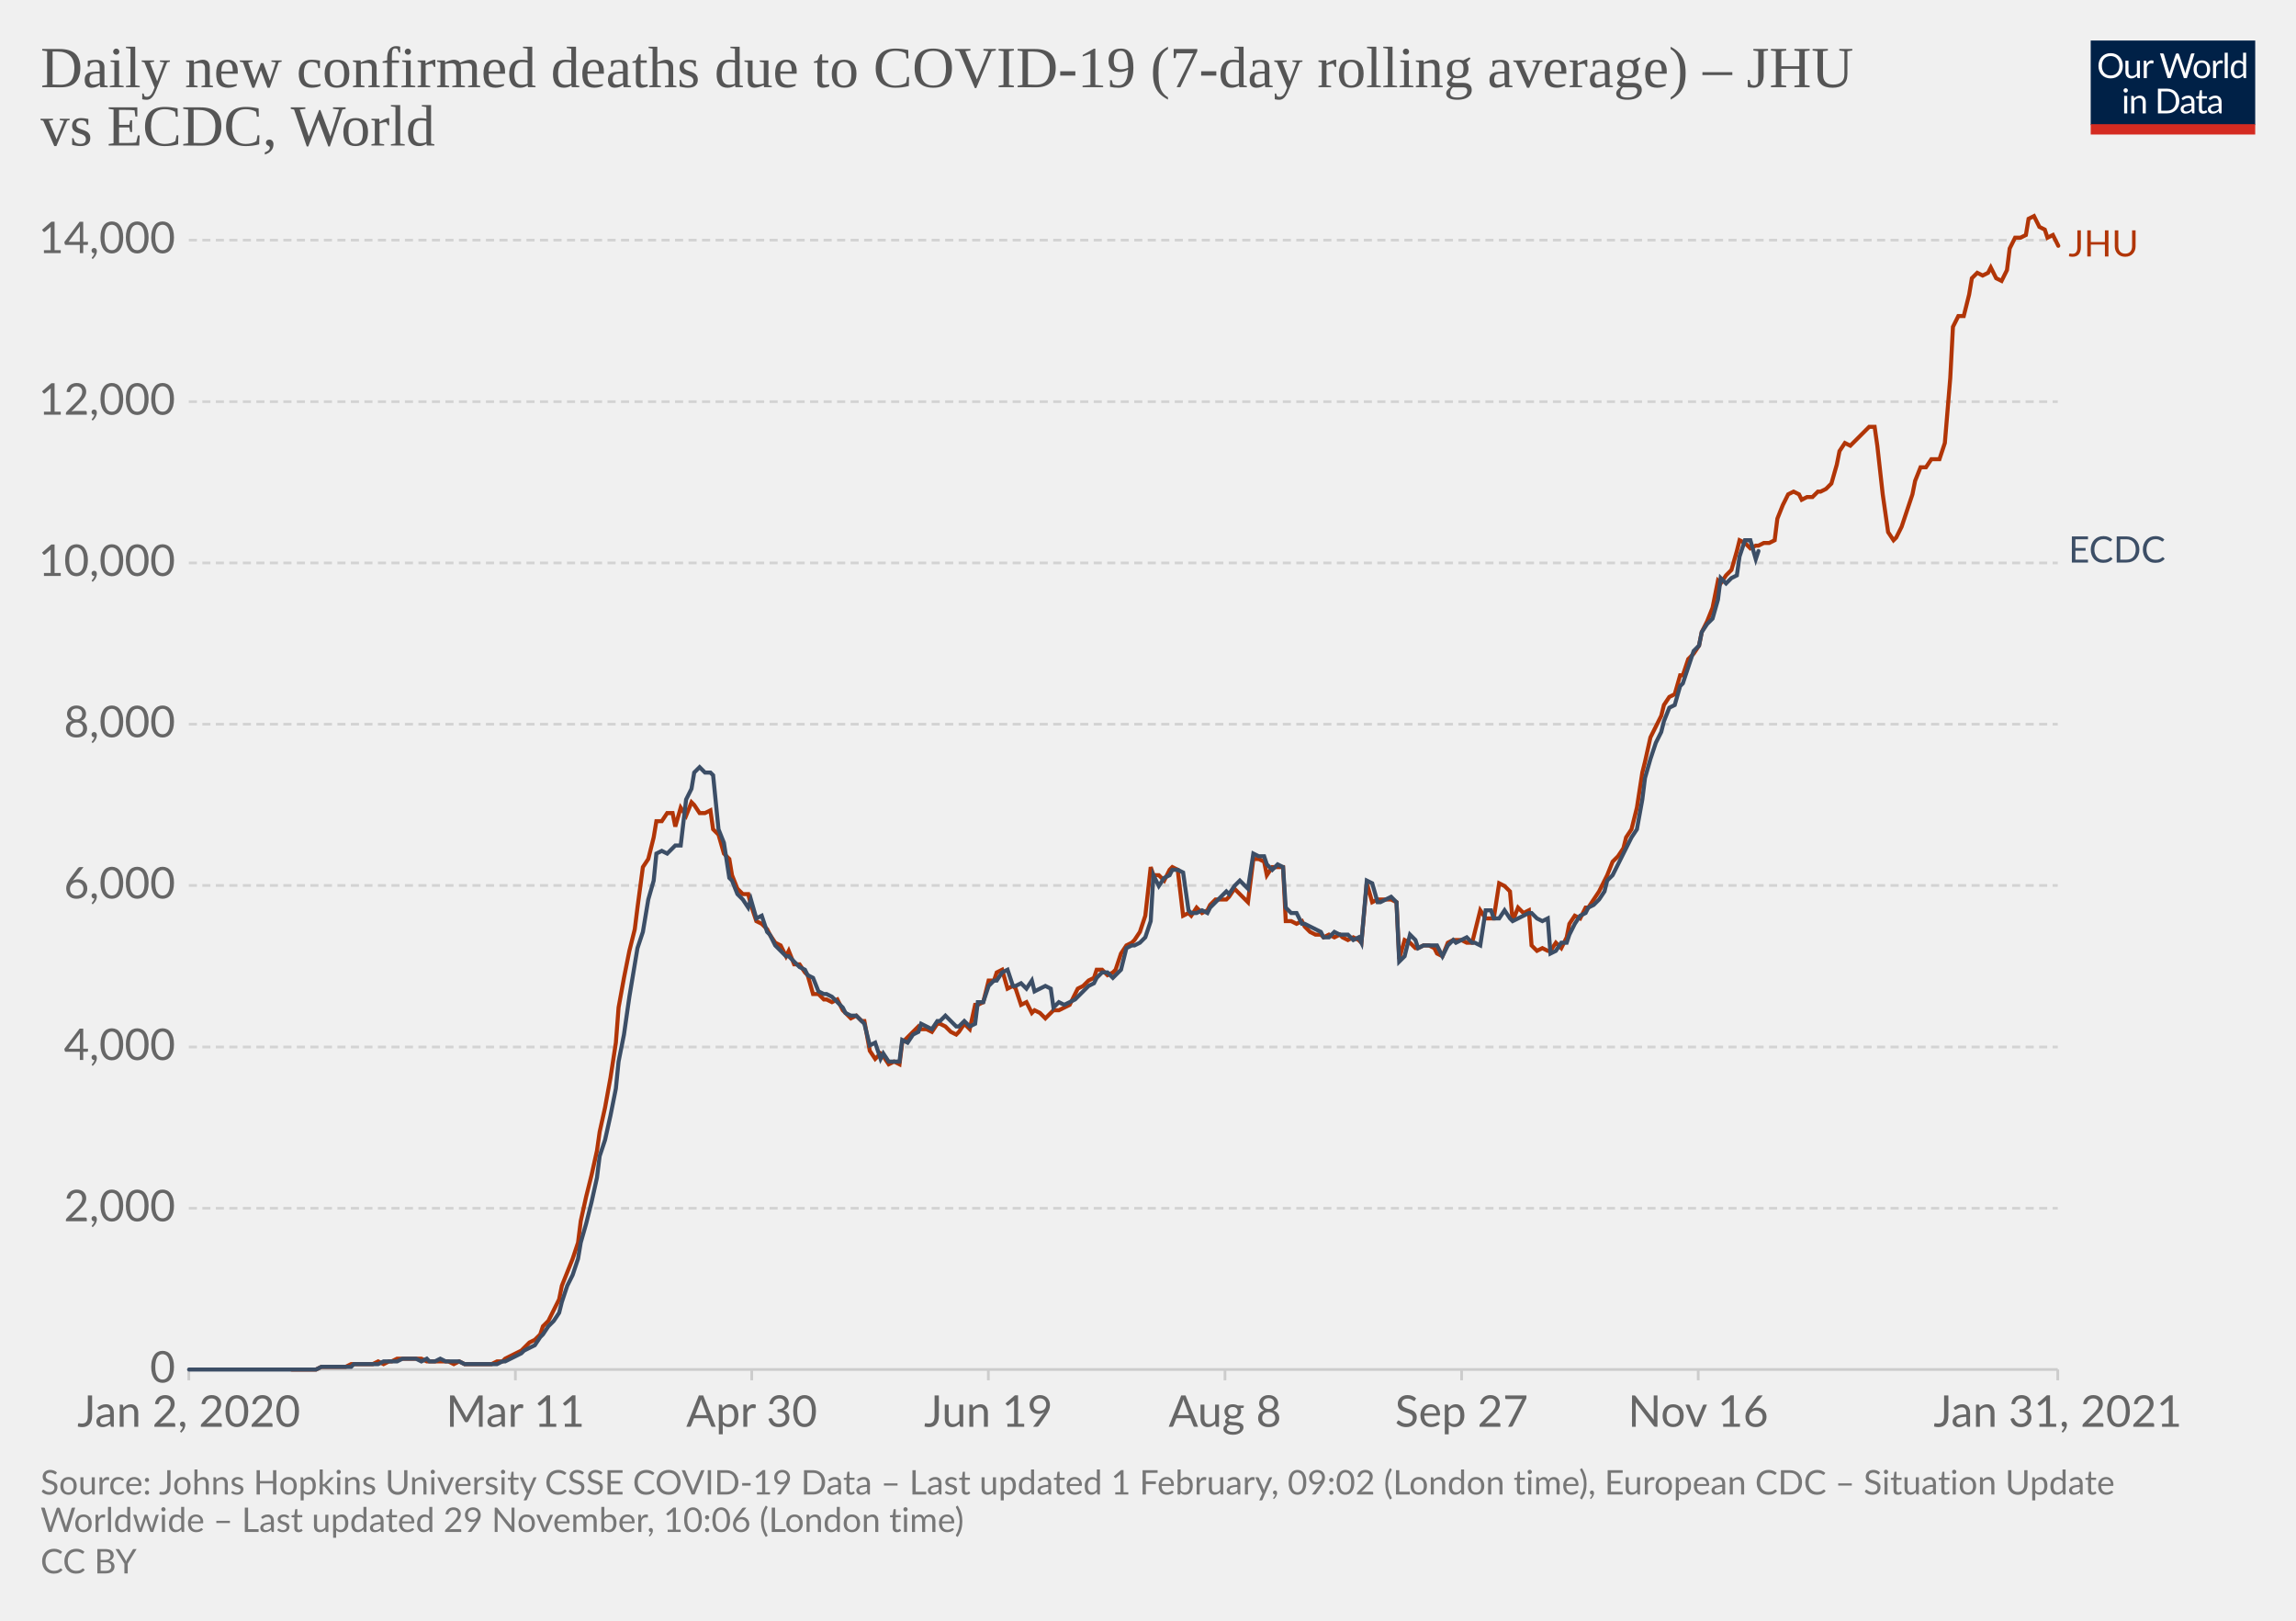
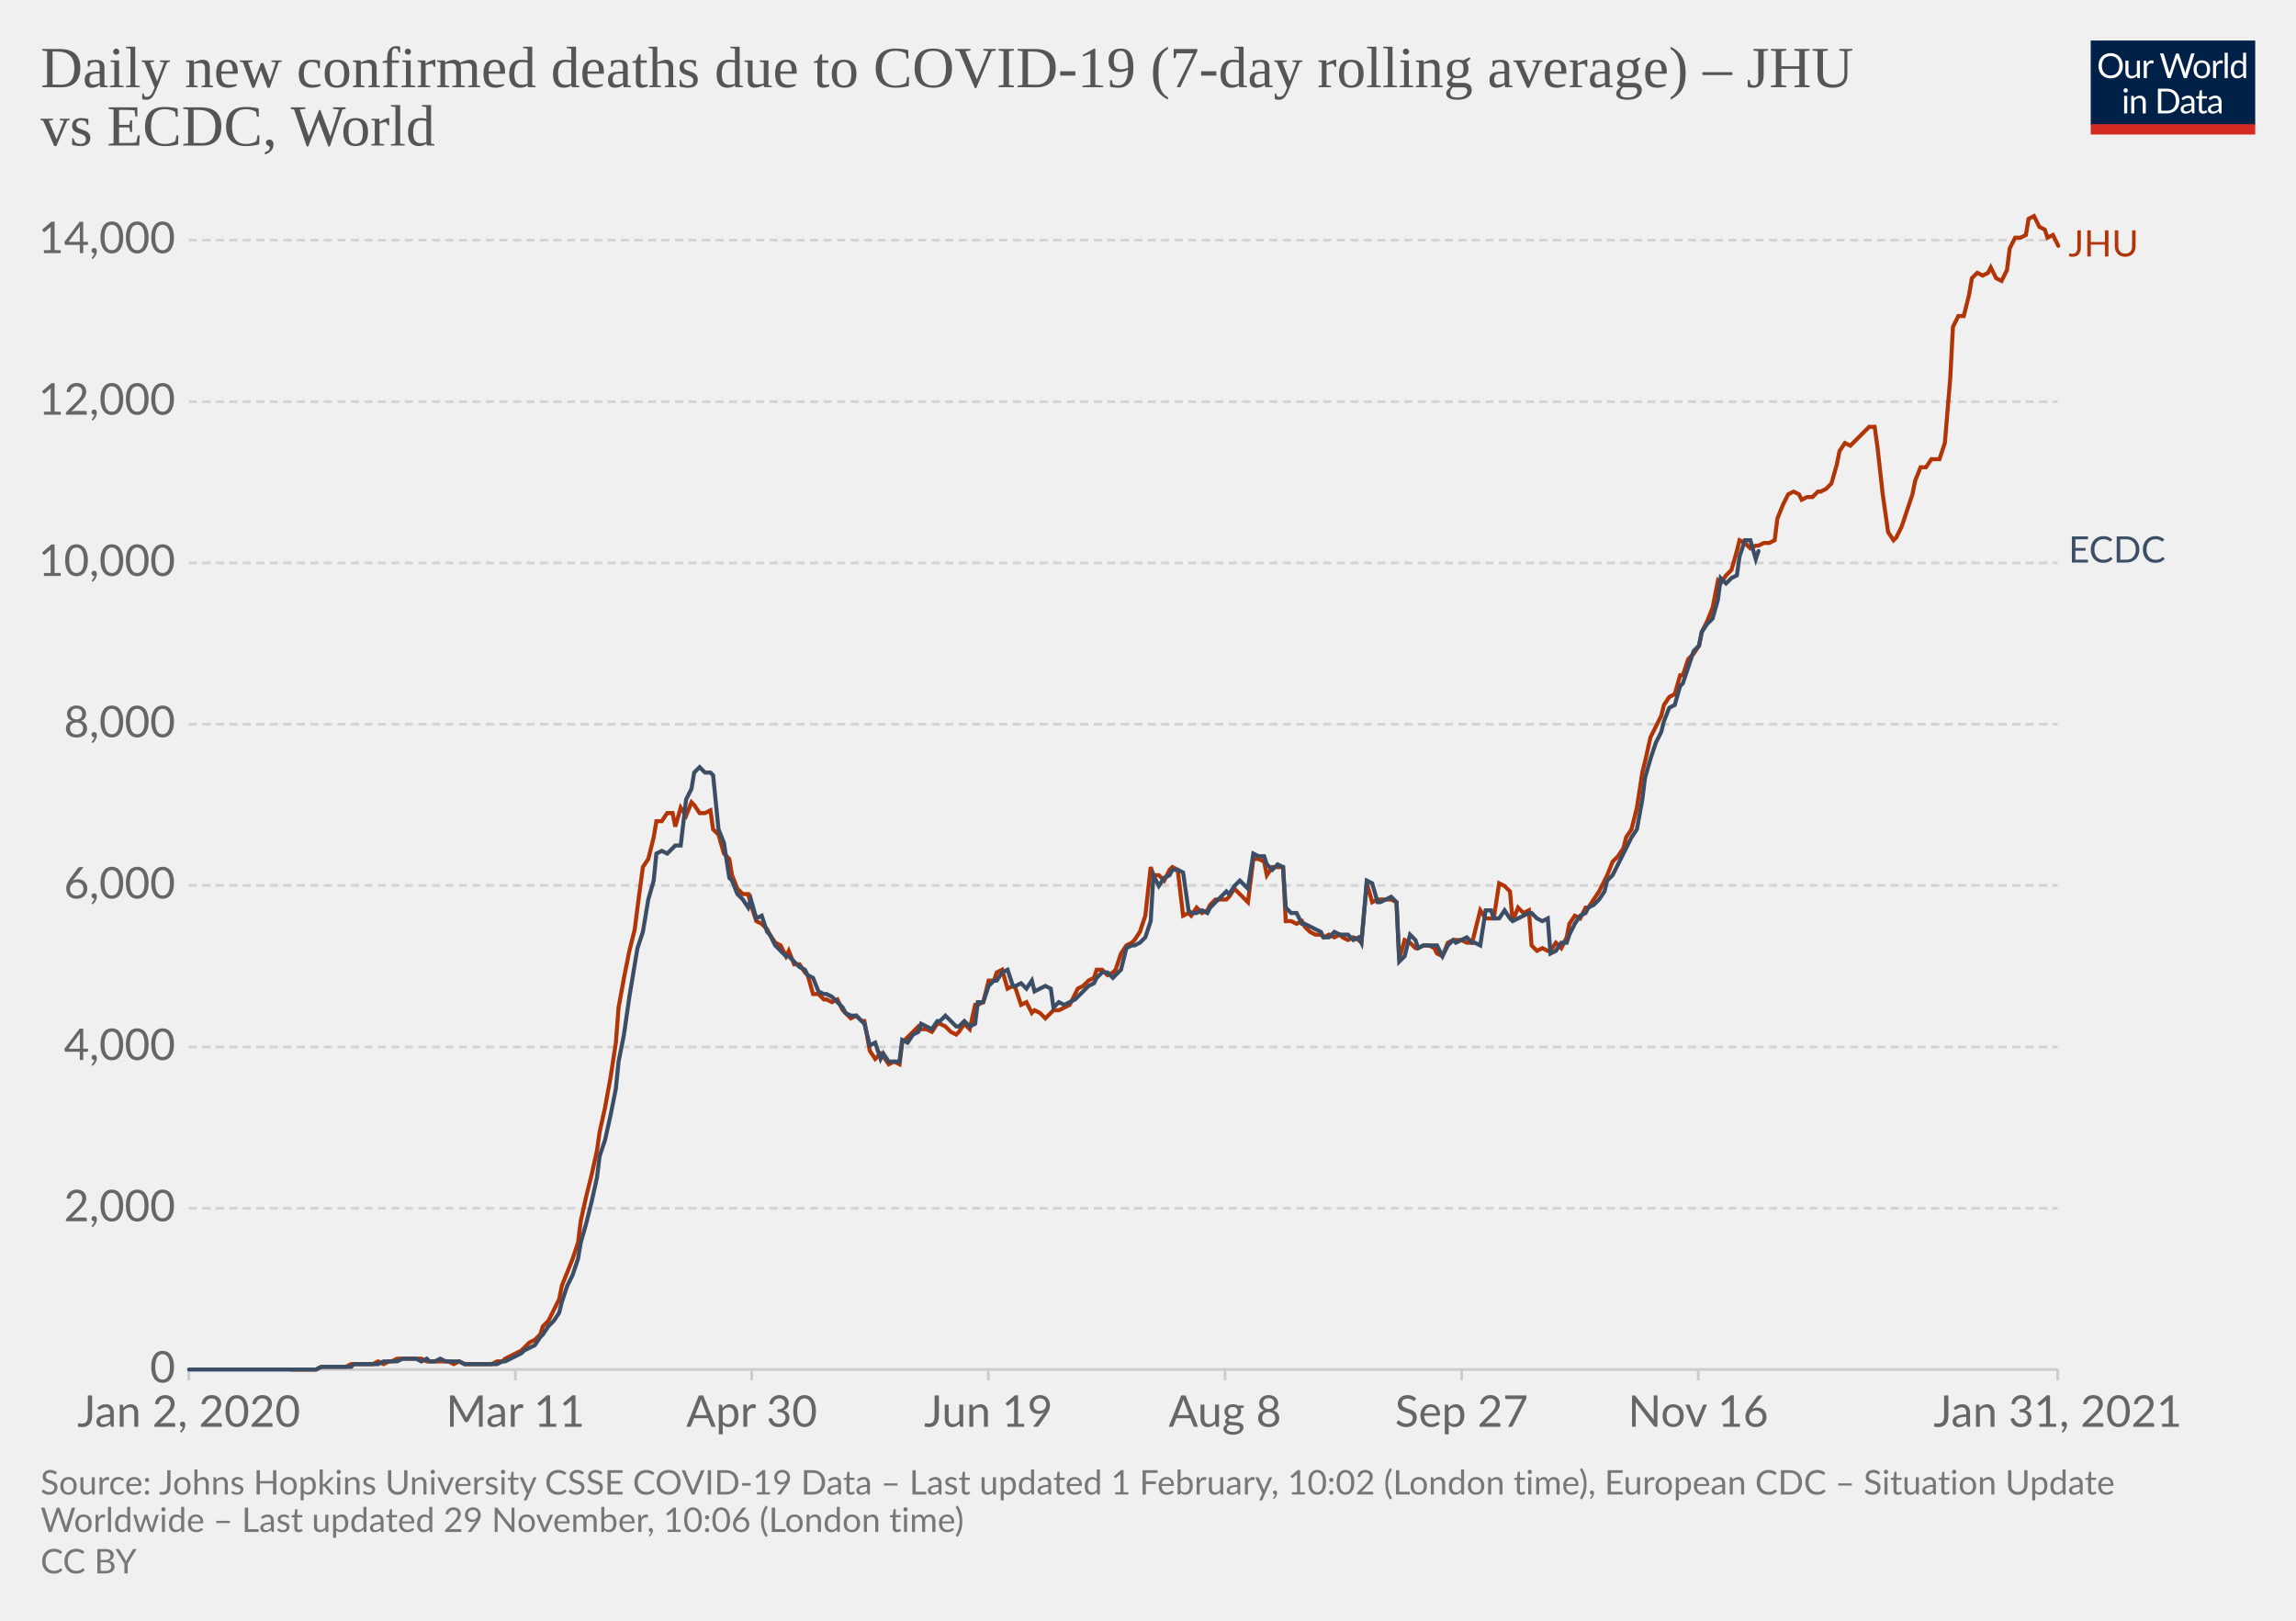
<svg xmlns="http://www.w3.org/2000/svg" version="1.1" style="background-color:#fff;-webkit-font-smoothing:antialiased" width="850" height="600" viewBox="0 0 850 600" font-family="Lato,'Helvetica Neue',Helvetica,Arial,sans-serif" font-size="18" text-rendering="optimizeLegibility">
  <g class="HeaderView">
    <g transform="matrix(.29 0 0 .29 774 15)">
      <svg width="210" height="120" viewBox="0 0 210 120" fill="none">
        <g clip-path="url(#clip0)">
          <path d="M0 0h210v107.89H0V0z" fill="#002147" />
          <path d="M40.98 32.25c0 2.36-.38 4.53-1.12 6.51a14.26 14.26 0 01-8.1 8.4c-1.9.78-4.02 1.17-6.34 1.17a16.6 16.6 0 01-6.33-1.17 14.31 14.31 0 01-8.08-8.4 18.29 18.29 0 01-1.12-6.51c0-2.36.38-4.53 1.12-6.5.75-1.97 1.8-3.67 3.17-5.1a14.32 14.32 0 014.9-3.34c1.92-.8 4.03-1.19 6.34-1.19 2.32 0 4.43.4 6.34 1.19 1.92.8 3.56 1.9 4.93 3.34a14.87 14.87 0 013.17 5.1 18.1 18.1 0 011.12 6.5zm-4.38 0c0-1.94-.26-3.68-.8-5.22a10.91 10.91 0 00-2.24-3.89 9.68 9.68 0 00-3.52-2.46 11.95 11.95 0 00-4.62-.86c-1.68 0-3.21.28-4.6.86a9.88 9.88 0 00-3.54 2.46 10.91 10.91 0 00-2.24 3.9c-.53 1.53-.8 3.27-.8 5.2 0 1.94.27 3.68.8 5.22a11.17 11.17 0 002.24 3.9 10.01 10.01 0 003.55 2.44c1.38.56 2.9.83 4.6.83s3.24-.27 4.61-.83a9.8 9.8 0 003.52-2.44 11.17 11.17 0 002.25-3.9c.53-1.54.8-3.28.8-5.21zm26.22-6.54V48H60.5c-.56 0-.9-.27-1.05-.81l-.31-2.4a12.45 12.45 0 01-3.26 2.6c-1.2.64-2.58.96-4.13.96-1.22 0-2.3-.2-3.24-.6a6.52 6.52 0 01-2.33-1.7 7.37 7.37 0 01-1.43-2.67c-.3-1.04-.46-2.2-.46-3.45V25.7h3.91v14.22c0 1.68.38 2.99 1.15 3.91.77.93 1.96 1.39 3.54 1.39 1.16 0 2.24-.27 3.23-.82a10.42 10.42 0 002.8-2.28V25.7h3.91zm8.61 4.47a9.94 9.94 0 012.6-3.56 5.64 5.64 0 013.76-1.3c.47 0 .92.05 1.34.15.44.1.83.27 1.17.49l-.3 2.92c-.09.37-.3.55-.66.55-.2 0-.5-.04-.9-.13a6.21 6.21 0 00-3.24.18 4.23 4.23 0 00-1.47.92c-.42.4-.81.9-1.17 1.5-.33.58-.64 1.26-.92 2.02V48H67.7V25.71h2.25c.42 0 .72.08.88.25.16.16.27.44.33.83l.26 3.39zm61.16-13.7L122.75 48h-3.82l-7.99-24.05a21.95 21.95 0 01-.42-1.58 38.36 38.36 0 01-.44 1.58L102.05 48h-3.83L88.4 16.47h3.54c.38 0 .7.1.95.29.26.2.43.43.5.73l6.52 21.9.28 1.28.29 1.46.3-1.46.38-1.27 7.41-21.91c.1-.25.26-.48.51-.69.27-.22.58-.33.95-.33h1.23c.38 0 .69.1.92.29a1.77 1.77 0 01.53.73l7.4 21.9a28.4 28.4 0 01.68 2.62 29.52 29.52 0 01.52-2.61l6.54-21.91a1.31 1.31 0 01.48-.7c.27-.21.58-.32.95-.32h3.32zm9.35 8.88c1.63 0 3.1.27 4.4.82a9.43 9.43 0 015.46 5.94c.5 1.4.74 2.98.74 4.73 0 1.76-.25 3.34-.74 4.75a9.43 9.43 0 01-5.46 5.92c-1.3.52-2.77.79-4.4.79-1.64 0-3.12-.27-4.44-.8a9.42 9.42 0 01-3.35-2.3c-.92-1-1.63-2.2-2.13-3.61-.49-1.41-.73-3-.73-4.75s.24-3.33.73-4.73c.5-1.43 1.2-2.64 2.13-3.63a9.4 9.4 0 013.35-2.31c1.32-.55 2.8-.82 4.44-.82zm0 19.89c2.2 0 3.84-.73 4.93-2.2 1.08-1.48 1.63-3.54 1.63-6.18 0-2.66-.55-4.72-1.63-6.2-1.09-1.49-2.73-2.23-4.93-2.23-1.12 0-2.09.2-2.93.57a5.71 5.71 0 00-2.06 1.65 7.5 7.5 0 00-1.24 2.67c-.26 1.04-.4 2.22-.4 3.54 0 2.64.55 4.7 1.64 6.18 1.1 1.47 2.76 2.2 4.99 2.2zm17.97-15.07a9.94 9.94 0 012.6-3.56 5.64 5.64 0 013.76-1.3c.47 0 .91.05 1.34.15.44.1.83.27 1.16.49l-.28 2.92c-.09.37-.31.55-.66.55-.2 0-.5-.04-.9-.13a6.2 6.2 0 00-3.24.18 4.23 4.23 0 00-1.47.92c-.43.4-.82.9-1.17 1.5a13.1 13.1 0 00-.92 2.02V48h-3.94V25.71h2.24c.43 0 .72.08.88.25.17.16.28.44.33.83l.27 3.39zm15.04-14.59V48h-3.92V15.6h3.92zm19.55 15.43a6.22 6.22 0 00-2.38-2.05 6.7 6.7 0 00-2.86-.6c-2.07 0-3.66.75-4.77 2.23-1.12 1.48-1.68 3.6-1.68 6.33 0 1.46.13 2.7.38 3.74a7.29 7.29 0 001.1 2.56 4.35 4.35 0 001.78 1.45c.7.3 1.5.46 2.4.46 1.29 0 2.41-.3 3.36-.88a9.6 9.6 0 002.67-2.49V31.02zm3.91-15.43V48h-2.33c-.56 0-.9-.27-1.06-.81l-.35-2.71a12.13 12.13 0 01-3.25 2.77 8.28 8.28 0 01-4.23 1.06 7.31 7.31 0 01-6.14-2.9c-.73-.96-1.3-2.15-1.69-3.57a18.35 18.35 0 01.07-9.48 11.29 11.29 0 011.89-3.7 8.7 8.7 0 017.06-3.34 7.96 7.96 0 016.12 2.62V15.59h3.91zM46.61 70.71V93H42.7V70.71h3.91zm.84-7c0 .39-.08.75-.24 1.09a2.81 2.81 0 01-1.52 1.47 2.67 2.67 0 01-2.16 0 2.9 2.9 0 01-1.45-1.47 2.67 2.67 0 010-2.16c.15-.35.35-.65.6-.9.25-.27.53-.47.85-.62a2.67 2.67 0 012.16 0c.35.15.65.35.9.62.27.25.47.55.62.9.16.34.24.7.24 1.08zm7.97 10.24c.49-.54 1-1.04 1.54-1.48a9.85 9.85 0 013.66-1.84 8.96 8.96 0 015.43.35c.94.4 1.72.97 2.33 1.71a7.36 7.36 0 011.43 2.67c.32 1.04.49 2.19.49 3.45V93h-3.94V78.81c0-1.69-.4-3-1.17-3.92-.76-.93-1.93-1.4-3.5-1.4a6.6 6.6 0 00-3.25.83c-1 .56-1.92 1.31-2.77 2.27V93h-3.94V70.71h2.35c.56 0 .9.28 1.04.82l.3 2.42zm57.7 3.3c0 2.36-.37 4.5-1.11 6.44a14.3 14.3 0 01-3.17 4.98 14.1 14.1 0 01-4.93 3.2c-1.9.76-4.02 1.13-6.33 1.13H85.8V61.47h11.77c2.31 0 4.42.39 6.33 1.15a13.8 13.8 0 018.1 8.18 17.75 17.75 0 011.12 6.45zm-4.37 0c0-1.94-.26-3.67-.8-5.2a10.94 10.94 0 00-2.23-3.87 9.57 9.57 0 00-3.53-2.42 12.23 12.23 0 00-4.61-.83h-7.5v24.62h7.5c1.7 0 3.24-.28 4.61-.84a9.7 9.7 0 003.53-2.4 10.94 10.94 0 002.24-3.87c.53-1.53.8-3.26.8-5.2zm19.8 5.72c-1.8.06-3.34.2-4.62.44-1.26.22-2.3.51-3.1.88-.8.36-1.37.8-1.74 1.3-.35.5-.53 1.05-.53 1.67 0 .58.1 1.1.3 1.52a3 3 0 00.76 1.05c.34.27.73.46 1.17.6a6.13 6.13 0 001.45.17 7.28 7.28 0 003.5-.81 11.95 11.95 0 002.82-2.2v-4.62zm-12.65-9.11a12.73 12.73 0 013.98-2.66c1.43-.59 3-.88 4.73-.88 1.25 0 2.36.2 3.33.61a6.81 6.81 0 013.94 4.38c.33 1.04.5 2.19.5 3.43V93h-1.74a1.8 1.8 0 01-.88-.18c-.2-.13-.36-.38-.48-.74l-.44-2.12-1.72 1.46a9.48 9.48 0 01-3.74 1.7c-.69.15-1.46.23-2.3.23-.87 0-1.69-.12-2.45-.35a5.34 5.34 0 01-3.34-2.93 6.64 6.64 0 01-.49-2.64c0-.88.25-1.72.73-2.53a6.33 6.33 0 012.35-2.17c1.09-.63 2.5-1.15 4.25-1.54 1.75-.41 3.89-.65 6.42-.7v-1.75c0-1.73-.37-3.03-1.12-3.91-.75-.9-1.84-1.34-3.28-1.34-.97 0-1.78.12-2.44.37-.64.23-1.2.5-1.7.81l-1.23.82c-.33.23-.67.35-1 .35-.27 0-.5-.07-.69-.2a2.1 2.1 0 01-.48-.53l-.7-1.25zm27.67 19.5c-1.76 0-3.12-.5-4.07-1.48-.94-.98-1.41-2.4-1.41-4.25V74h-2.68a.9.9 0 01-.6-.2c-.16-.14-.24-.36-.24-.66v-1.56l3.65-.46.9-6.89a.9.9 0 01.29-.52.88.88 0 01.62-.22H142v7.67h6.44V74H142v13.38c0 .94.22 1.63.68 2.09.45.45 1.04.68 1.76.68a3.21 3.21 0 001.85-.53l.55-.35c.16-.12.3-.18.41-.18.2 0 .4.13.55.38l1.15 1.87a7.45 7.45 0 01-2.44 1.5 8.53 8.53 0 01-2.95.52zm19.68-10.4c-1.8.07-3.34.21-4.62.45-1.26.22-2.3.51-3.1.88-.8.36-1.37.8-1.74 1.3-.35.5-.53 1.05-.53 1.67 0 .58.1 1.1.3 1.52a2.9 2.9 0 00.76 1.05c.34.27.73.46 1.17.6a6.13 6.13 0 001.45.17 7.3 7.3 0 003.5-.81 12.04 12.04 0 002.82-2.2v-4.62zm-12.65-9.1a12.72 12.72 0 013.99-2.66c1.42-.59 3-.88 4.72-.88 1.25 0 2.36.2 3.33.61a6.81 6.81 0 013.94 4.38c.33 1.04.5 2.19.5 3.43V93h-1.74a1.8 1.8 0 01-.88-.18c-.2-.13-.36-.38-.48-.74l-.44-2.12-1.72 1.46a9.48 9.48 0 01-3.74 1.7c-.69.15-1.46.23-2.3.23-.87 0-1.69-.12-2.45-.35a5.33 5.33 0 01-3.34-2.93 6.62 6.62 0 01-.49-2.64c0-.88.25-1.72.73-2.53a6.33 6.33 0 012.35-2.17c1.09-.63 2.5-1.15 4.25-1.54a31.2 31.2 0 016.42-.7v-1.75c0-1.73-.37-3.03-1.12-3.91-.75-.9-1.84-1.34-3.28-1.34-.97 0-1.78.12-2.44.37-.64.23-1.2.5-1.7.81l-1.22.82c-.34.23-.68.35-1.02.35-.26 0-.49-.07-.68-.2a1.88 1.88 0 01-.48-.53l-.7-1.25zM40.98 32.25c0 2.36-.38 4.53-1.12 6.51a14.26 14.26 0 01-8.1 8.4c-1.9.78-4.02 1.17-6.34 1.17a16.6 16.6 0 01-6.33-1.17 14.31 14.31 0 01-8.08-8.4 18.29 18.29 0 01-1.12-6.51c0-2.36.38-4.53 1.12-6.5.75-1.97 1.8-3.67 3.17-5.1a14.32 14.32 0 014.9-3.34c1.92-.8 4.03-1.19 6.34-1.19 2.32 0 4.43.4 6.34 1.19 1.92.8 3.56 1.9 4.93 3.34a14.87 14.87 0 013.17 5.1 18.1 18.1 0 011.12 6.5zm-4.38 0c0-1.94-.26-3.68-.8-5.22a10.91 10.91 0 00-2.24-3.89 9.68 9.68 0 00-3.52-2.46 11.95 11.95 0 00-4.62-.86c-1.68 0-3.21.28-4.6.86a9.88 9.88 0 00-3.54 2.46 10.91 10.91 0 00-2.24 3.9c-.53 1.53-.8 3.27-.8 5.2 0 1.94.27 3.68.8 5.22a11.17 11.17 0 002.24 3.9 10.01 10.01 0 003.55 2.44c1.38.56 2.9.83 4.6.83s3.24-.27 4.61-.83a9.8 9.8 0 003.52-2.44 11.17 11.17 0 002.25-3.9c.53-1.54.8-3.28.8-5.21zm26.22-6.54V48H60.5c-.56 0-.9-.27-1.05-.81l-.31-2.4a12.45 12.45 0 01-3.26 2.6c-1.2.64-2.58.96-4.13.96-1.22 0-2.3-.2-3.24-.6a6.52 6.52 0 01-2.33-1.7 7.37 7.37 0 01-1.43-2.67c-.3-1.04-.46-2.2-.46-3.45V25.7h3.91v14.22c0 1.68.38 2.99 1.15 3.91.77.93 1.96 1.39 3.54 1.39 1.16 0 2.24-.27 3.23-.82a10.42 10.42 0 002.8-2.28V25.7h3.91zm8.61 4.47a9.94 9.94 0 012.6-3.56 5.64 5.64 0 013.76-1.3c.47 0 .92.05 1.34.15.44.1.83.27 1.17.49l-.3 2.92c-.09.37-.3.55-.66.55-.2 0-.5-.04-.9-.13a6.21 6.21 0 00-3.24.18 4.23 4.23 0 00-1.47.92c-.42.4-.81.9-1.17 1.5-.33.58-.64 1.26-.92 2.02V48H67.7V25.71h2.25c.42 0 .72.08.88.25.16.16.27.44.33.83l.26 3.39zm61.16-13.7L122.75 48h-3.82l-7.99-24.05a21.95 21.95 0 01-.42-1.58 38.36 38.36 0 01-.44 1.58L102.05 48h-3.83L88.4 16.47h3.54c.38 0 .7.1.95.29.26.2.43.43.5.73l6.52 21.9.28 1.28.29 1.46.3-1.46.38-1.27 7.41-21.91c.1-.25.26-.48.51-.69.27-.22.58-.33.95-.33h1.23c.38 0 .69.1.92.29a1.77 1.77 0 01.53.73l7.4 21.9a28.4 28.4 0 01.68 2.62 29.52 29.52 0 01.52-2.61l6.54-21.91a1.31 1.31 0 01.48-.7c.27-.21.58-.32.95-.32h3.32zm9.35 8.88c1.63 0 3.1.27 4.4.82a9.43 9.43 0 015.46 5.94c.5 1.4.74 2.98.74 4.73 0 1.76-.25 3.34-.74 4.75a9.43 9.43 0 01-5.46 5.92c-1.3.52-2.77.79-4.4.79-1.64 0-3.12-.27-4.44-.8a9.42 9.42 0 01-3.35-2.3c-.92-1-1.63-2.2-2.13-3.61-.49-1.41-.73-3-.73-4.75s.24-3.33.73-4.73c.5-1.43 1.2-2.64 2.13-3.63a9.4 9.4 0 013.35-2.31c1.32-.55 2.8-.82 4.44-.82zm0 19.89c2.2 0 3.84-.73 4.93-2.2 1.08-1.48 1.63-3.54 1.63-6.18 0-2.66-.55-4.72-1.63-6.2-1.09-1.49-2.73-2.23-4.93-2.23-1.12 0-2.09.2-2.93.57a5.71 5.71 0 00-2.06 1.65 7.5 7.5 0 00-1.24 2.67c-.26 1.04-.4 2.22-.4 3.54 0 2.64.55 4.7 1.64 6.18 1.1 1.47 2.76 2.2 4.99 2.2zm17.97-15.07a9.94 9.94 0 012.6-3.56 5.64 5.64 0 013.76-1.3c.47 0 .91.05 1.34.15.44.1.83.27 1.16.49l-.28 2.92c-.09.37-.31.55-.66.55-.2 0-.5-.04-.9-.13a6.2 6.2 0 00-3.24.18 4.23 4.23 0 00-1.47.92c-.43.4-.82.9-1.17 1.5a13.1 13.1 0 00-.92 2.02V48h-3.94V25.71h2.24c.43 0 .72.08.88.25.17.16.28.44.33.83l.27 3.39zm15.04-14.59V48h-3.92V15.6h3.92zm19.55 15.43a6.22 6.22 0 00-2.38-2.05 6.7 6.7 0 00-2.86-.6c-2.07 0-3.66.75-4.77 2.23-1.12 1.48-1.68 3.6-1.68 6.33 0 1.46.13 2.7.38 3.74a7.29 7.29 0 001.1 2.56 4.35 4.35 0 001.78 1.45c.7.3 1.5.46 2.4.46 1.29 0 2.41-.3 3.36-.88a9.6 9.6 0 002.67-2.49V31.02zm3.91-15.43V48h-2.33c-.56 0-.9-.27-1.06-.81l-.35-2.71a12.13 12.13 0 01-3.25 2.77 8.28 8.28 0 01-4.23 1.06 7.31 7.31 0 01-6.14-2.9c-.73-.96-1.3-2.15-1.69-3.57a18.35 18.35 0 01.07-9.48 11.29 11.29 0 011.89-3.7 8.7 8.7 0 017.06-3.34 7.96 7.96 0 016.12 2.62V15.59h3.91zM46.61 70.71V93H42.7V70.71h3.91zm.84-7c0 .39-.08.75-.24 1.09a2.81 2.81 0 01-1.52 1.47 2.67 2.67 0 01-2.16 0 2.9 2.9 0 01-1.45-1.47 2.67 2.67 0 010-2.16c.15-.35.35-.65.6-.9.25-.27.53-.47.85-.62a2.67 2.67 0 012.16 0c.35.15.65.35.9.62.27.25.47.55.62.9.16.34.24.7.24 1.08zm7.97 10.24c.49-.54 1-1.04 1.54-1.48a9.85 9.85 0 013.66-1.84 8.96 8.96 0 015.43.35c.94.4 1.72.97 2.33 1.71a7.36 7.36 0 011.43 2.67c.32 1.04.49 2.19.49 3.45V93h-3.94V78.81c0-1.69-.4-3-1.17-3.92-.76-.93-1.93-1.4-3.5-1.4a6.6 6.6 0 00-3.25.83c-1 .56-1.92 1.31-2.77 2.27V93h-3.94V70.71h2.35c.56 0 .9.28 1.04.82l.3 2.42zm57.7 3.3c0 2.36-.37 4.5-1.11 6.44a14.3 14.3 0 01-3.17 4.98 14.1 14.1 0 01-4.93 3.2c-1.9.76-4.02 1.13-6.33 1.13H85.8V61.47h11.77c2.31 0 4.42.39 6.33 1.15a13.8 13.8 0 018.1 8.18 17.75 17.75 0 011.12 6.45zm-4.37 0c0-1.94-.26-3.67-.8-5.2a10.94 10.94 0 00-2.23-3.87 9.57 9.57 0 00-3.53-2.42 12.23 12.23 0 00-4.61-.83h-7.5v24.62h7.5c1.7 0 3.24-.28 4.61-.84a9.7 9.7 0 003.53-2.4 10.94 10.94 0 002.24-3.87c.53-1.53.8-3.26.8-5.2zm19.8 5.72c-1.8.06-3.34.2-4.62.44-1.26.22-2.3.51-3.1.88-.8.36-1.37.8-1.74 1.3-.35.5-.53 1.05-.53 1.67 0 .58.1 1.1.3 1.52a3 3 0 00.76 1.05c.34.27.73.46 1.17.6a6.13 6.13 0 001.45.17 7.28 7.28 0 003.5-.81 11.95 11.95 0 002.82-2.2v-4.62zm-12.65-9.11a12.73 12.73 0 013.98-2.66c1.43-.59 3-.88 4.73-.88 1.25 0 2.36.2 3.33.61a6.81 6.81 0 013.94 4.38c.33 1.04.5 2.19.5 3.43V93h-1.74a1.8 1.8 0 01-.88-.18c-.2-.13-.36-.38-.48-.74l-.44-2.12-1.72 1.46a9.48 9.48 0 01-3.74 1.7c-.69.15-1.46.23-2.3.23-.87 0-1.69-.12-2.45-.35a5.34 5.34 0 01-3.34-2.93 6.64 6.64 0 01-.49-2.64c0-.88.25-1.72.73-2.53a6.33 6.33 0 012.35-2.17c1.09-.63 2.5-1.15 4.25-1.54 1.75-.41 3.89-.65 6.42-.7v-1.75c0-1.73-.37-3.03-1.12-3.91-.75-.9-1.84-1.34-3.28-1.34-.97 0-1.78.12-2.44.37-.64.23-1.2.5-1.7.81l-1.23.82c-.33.23-.67.35-1 .35-.27 0-.5-.07-.69-.2a2.1 2.1 0 01-.48-.53l-.7-1.25zm27.67 19.5c-1.76 0-3.12-.5-4.07-1.48-.94-.98-1.41-2.4-1.41-4.25V74h-2.68a.9.9 0 01-.6-.2c-.16-.14-.24-.36-.24-.66v-1.56l3.65-.46.9-6.89a.9.9 0 01.29-.52.88.88 0 01.62-.22H142v7.67h6.44V74H142v13.38c0 .94.22 1.63.68 2.09.45.45 1.04.68 1.76.68a3.21 3.21 0 001.85-.53l.55-.35c.16-.12.3-.18.41-.18.2 0 .4.13.55.38l1.15 1.87a7.45 7.45 0 01-2.44 1.5 8.53 8.53 0 01-2.95.52zm19.68-10.4c-1.8.07-3.34.21-4.62.45-1.26.22-2.3.51-3.1.88-.8.36-1.37.8-1.74 1.3-.35.5-.53 1.05-.53 1.67 0 .58.1 1.1.3 1.52a2.9 2.9 0 00.76 1.05c.34.27.73.46 1.17.6a6.13 6.13 0 001.45.17 7.3 7.3 0 003.5-.81 12.04 12.04 0 002.82-2.2v-4.62zm-12.65-9.1a12.72 12.72 0 013.99-2.66c1.42-.59 3-.88 4.72-.88 1.25 0 2.36.2 3.33.61a6.81 6.81 0 013.94 4.38c.33 1.04.5 2.19.5 3.43V93h-1.74a1.8 1.8 0 01-.88-.18c-.2-.13-.36-.38-.48-.74l-.44-2.12-1.72 1.46a9.48 9.48 0 01-3.74 1.7c-.69.15-1.46.23-2.3.23-.87 0-1.69-.12-2.45-.35a5.33 5.33 0 01-3.34-2.93 6.62 6.62 0 01-.49-2.64c0-.88.25-1.72.73-2.53a6.33 6.33 0 012.35-2.17c1.09-.63 2.5-1.15 4.25-1.54a31.2 31.2 0 016.42-.7v-1.75c0-1.73-.37-3.03-1.12-3.91-.75-.9-1.84-1.34-3.28-1.34-.97 0-1.78.12-2.44.37-.64.23-1.2.5-1.7.81l-1.22.82c-.34.23-.68.35-1.02.35-.26 0-.49-.07-.68-.2a1.88 1.88 0 01-.48-.53l-.7-1.25zM40.98 32.25c0 2.36-.38 4.53-1.12 6.51a14.26 14.26 0 01-8.1 8.4c-1.9.78-4.02 1.17-6.34 1.17a16.6 16.6 0 01-6.33-1.17 14.31 14.31 0 01-8.08-8.4 18.29 18.29 0 01-1.12-6.51c0-2.36.38-4.53 1.12-6.5.75-1.97 1.8-3.67 3.17-5.1a14.32 14.32 0 014.9-3.34c1.92-.8 4.03-1.19 6.34-1.19 2.32 0 4.43.4 6.34 1.19 1.92.8 3.56 1.9 4.93 3.34a14.87 14.87 0 013.17 5.1 18.1 18.1 0 011.12 6.5zm-4.38 0c0-1.94-.26-3.68-.8-5.22a10.91 10.91 0 00-2.24-3.89 9.68 9.68 0 00-3.52-2.46 11.95 11.95 0 00-4.62-.86c-1.68 0-3.21.28-4.6.86a9.88 9.88 0 00-3.54 2.46 10.91 10.91 0 00-2.24 3.9c-.53 1.53-.8 3.27-.8 5.2 0 1.94.27 3.68.8 5.22a11.17 11.17 0 002.24 3.9 10.01 10.01 0 003.55 2.44c1.38.56 2.9.83 4.6.83s3.24-.27 4.61-.83a9.8 9.8 0 003.52-2.44 11.17 11.17 0 002.25-3.9c.53-1.54.8-3.28.8-5.21zm26.22-6.54V48H60.5c-.56 0-.9-.27-1.05-.81l-.31-2.4a12.45 12.45 0 01-3.26 2.6c-1.2.64-2.58.96-4.13.96-1.22 0-2.3-.2-3.24-.6a6.52 6.52 0 01-2.33-1.7 7.37 7.37 0 01-1.43-2.67c-.3-1.04-.46-2.2-.46-3.45V25.7h3.91v14.22c0 1.68.38 2.99 1.15 3.91.77.93 1.96 1.39 3.54 1.39 1.16 0 2.24-.27 3.23-.82a10.42 10.42 0 002.8-2.28V25.7h3.91zm8.61 4.47a9.94 9.94 0 012.6-3.56 5.64 5.64 0 013.76-1.3c.47 0 .92.05 1.34.15.44.1.83.27 1.17.49l-.3 2.92c-.09.37-.3.55-.66.55-.2 0-.5-.04-.9-.13a6.21 6.21 0 00-3.24.18 4.23 4.23 0 00-1.47.92c-.42.4-.81.9-1.17 1.5-.33.58-.64 1.26-.92 2.02V48H67.7V25.71h2.25c.42 0 .72.08.88.25.16.16.27.44.33.83l.26 3.39zm61.16-13.7L122.75 48h-3.82l-7.99-24.05a21.95 21.95 0 01-.42-1.58 38.36 38.36 0 01-.44 1.58L102.05 48h-3.83L88.4 16.47h3.54c.38 0 .7.1.95.29.26.2.43.43.5.73l6.52 21.9.28 1.28.29 1.46.3-1.46.38-1.27 7.41-21.91c.1-.25.26-.48.51-.69.27-.22.58-.33.95-.33h1.23c.38 0 .69.1.92.29a1.77 1.77 0 01.53.73l7.4 21.9a28.4 28.4 0 01.68 2.62 29.52 29.52 0 01.52-2.61l6.54-21.91a1.31 1.31 0 01.48-.7c.27-.21.58-.32.95-.32h3.32zm9.35 8.88c1.63 0 3.1.27 4.4.82a9.43 9.43 0 015.46 5.94c.5 1.4.74 2.98.74 4.73 0 1.76-.25 3.34-.74 4.75a9.43 9.43 0 01-5.46 5.92c-1.3.52-2.77.79-4.4.79-1.64 0-3.12-.27-4.44-.8a9.42 9.42 0 01-3.35-2.3c-.92-1-1.63-2.2-2.13-3.61-.49-1.41-.73-3-.73-4.75s.24-3.33.73-4.73c.5-1.43 1.2-2.64 2.13-3.63a9.4 9.4 0 013.35-2.31c1.32-.55 2.8-.82 4.44-.82zm0 19.89c2.2 0 3.84-.73 4.93-2.2 1.08-1.48 1.63-3.54 1.63-6.18 0-2.66-.55-4.72-1.63-6.2-1.09-1.49-2.73-2.23-4.93-2.23-1.12 0-2.09.2-2.93.57a5.71 5.71 0 00-2.06 1.65 7.5 7.5 0 00-1.24 2.67c-.26 1.04-.4 2.22-.4 3.54 0 2.64.55 4.7 1.64 6.18 1.1 1.47 2.76 2.2 4.99 2.2zm17.97-15.07a9.94 9.94 0 012.6-3.56 5.64 5.64 0 013.76-1.3c.47 0 .91.05 1.34.15.44.1.83.27 1.16.49l-.28 2.92c-.09.37-.31.55-.66.55-.2 0-.5-.04-.9-.13a6.2 6.2 0 00-3.24.18 4.23 4.23 0 00-1.47.92c-.43.4-.82.9-1.17 1.5a13.1 13.1 0 00-.92 2.02V48h-3.94V25.71h2.24c.43 0 .72.08.88.25.17.16.28.44.33.83l.27 3.39zm15.04-14.59V48h-3.92V15.6h3.92zm19.55 15.43a6.22 6.22 0 00-2.38-2.05 6.7 6.7 0 00-2.86-.6c-2.07 0-3.66.75-4.77 2.23-1.12 1.48-1.68 3.6-1.68 6.33 0 1.46.13 2.7.38 3.74a7.29 7.29 0 001.1 2.56 4.35 4.35 0 001.78 1.45c.7.3 1.5.46 2.4.46 1.29 0 2.41-.3 3.36-.88a9.6 9.6 0 002.67-2.49V31.02zm3.91-15.43V48h-2.33c-.56 0-.9-.27-1.06-.81l-.35-2.71a12.13 12.13 0 01-3.25 2.77 8.28 8.28 0 01-4.23 1.06 7.31 7.31 0 01-6.14-2.9c-.73-.96-1.3-2.15-1.69-3.57a18.35 18.35 0 01.07-9.48 11.29 11.29 0 011.89-3.7 8.7 8.7 0 017.06-3.34 7.96 7.96 0 016.12 2.62V15.59h3.91zM46.61 70.71V93H42.7V70.71h3.91zm.84-7c0 .39-.08.75-.24 1.09a2.81 2.81 0 01-1.52 1.47 2.67 2.67 0 01-2.16 0 2.9 2.9 0 01-1.45-1.47 2.67 2.67 0 010-2.16c.15-.35.35-.65.6-.9.25-.27.53-.47.85-.62a2.67 2.67 0 012.16 0c.35.15.65.35.9.62.27.25.47.55.62.9.16.34.24.7.24 1.08zm7.97 10.24c.49-.54 1-1.04 1.54-1.48a9.85 9.85 0 013.66-1.84 8.96 8.96 0 015.43.35c.94.4 1.72.97 2.33 1.71a7.36 7.36 0 011.43 2.67c.32 1.04.49 2.19.49 3.45V93h-3.94V78.81c0-1.69-.4-3-1.17-3.92-.76-.93-1.93-1.4-3.5-1.4a6.6 6.6 0 00-3.25.83c-1 .56-1.92 1.31-2.77 2.27V93h-3.94V70.71h2.35c.56 0 .9.28 1.04.82l.3 2.42zm57.7 3.3c0 2.36-.37 4.5-1.11 6.44a14.3 14.3 0 01-3.17 4.98 14.1 14.1 0 01-4.93 3.2c-1.9.76-4.02 1.13-6.33 1.13H85.8V61.47h11.77c2.31 0 4.42.39 6.33 1.15a13.8 13.8 0 018.1 8.18 17.75 17.75 0 011.12 6.45zm-4.37 0c0-1.94-.26-3.67-.8-5.2a10.94 10.94 0 00-2.23-3.87 9.57 9.57 0 00-3.53-2.42 12.23 12.23 0 00-4.61-.83h-7.5v24.62h7.5c1.7 0 3.24-.28 4.61-.84a9.7 9.7 0 003.53-2.4 10.94 10.94 0 002.24-3.87c.53-1.53.8-3.26.8-5.2zm19.8 5.72c-1.8.06-3.34.2-4.62.44-1.26.22-2.3.51-3.1.88-.8.36-1.37.8-1.74 1.3-.35.5-.53 1.05-.53 1.67 0 .58.1 1.1.3 1.52a3 3 0 00.76 1.05c.34.27.73.46 1.17.6a6.13 6.13 0 001.45.17 7.28 7.28 0 003.5-.81 11.95 11.95 0 002.82-2.2v-4.62zm-12.65-9.11a12.73 12.73 0 013.98-2.66c1.43-.59 3-.88 4.73-.88 1.25 0 2.36.2 3.33.61a6.81 6.81 0 013.94 4.38c.33 1.04.5 2.19.5 3.43V93h-1.74a1.8 1.8 0 01-.88-.18c-.2-.13-.36-.38-.48-.74l-.44-2.12-1.72 1.46a9.48 9.48 0 01-3.74 1.7c-.69.15-1.46.23-2.3.23-.87 0-1.69-.12-2.45-.35a5.34 5.34 0 01-3.34-2.93 6.64 6.64 0 01-.49-2.64c0-.88.25-1.72.73-2.53a6.33 6.33 0 012.35-2.17c1.09-.63 2.5-1.15 4.25-1.54 1.75-.41 3.89-.65 6.42-.7v-1.75c0-1.73-.37-3.03-1.12-3.91-.75-.9-1.84-1.34-3.28-1.34-.97 0-1.78.12-2.44.37-.64.23-1.2.5-1.7.81l-1.23.82c-.33.23-.67.35-1 .35-.27 0-.5-.07-.69-.2a2.1 2.1 0 01-.48-.53l-.7-1.25zm27.67 19.5c-1.76 0-3.12-.5-4.07-1.48-.94-.98-1.41-2.4-1.41-4.25V74h-2.68a.9.9 0 01-.6-.2c-.16-.14-.24-.36-.24-.66v-1.56l3.65-.46.9-6.89a.9.9 0 01.29-.52.88.88 0 01.62-.22H142v7.67h6.44V74H142v13.38c0 .94.22 1.63.68 2.09.45.45 1.04.68 1.76.68a3.21 3.21 0 001.85-.53l.55-.35c.16-.12.3-.18.41-.18.2 0 .4.13.55.38l1.15 1.87a7.45 7.45 0 01-2.44 1.5 8.53 8.53 0 01-2.95.52zm19.68-10.4c-1.8.07-3.34.21-4.62.45-1.26.22-2.3.51-3.1.88-.8.36-1.37.8-1.74 1.3-.35.5-.53 1.05-.53 1.67 0 .58.1 1.1.3 1.52a2.9 2.9 0 00.76 1.05c.34.27.73.46 1.17.6a6.13 6.13 0 001.45.17 7.3 7.3 0 003.5-.81 12.04 12.04 0 002.82-2.2v-4.62zm-12.65-9.1a12.72 12.72 0 013.99-2.66c1.42-.59 3-.88 4.72-.88 1.25 0 2.36.2 3.33.61a6.81 6.81 0 013.94 4.38c.33 1.04.5 2.19.5 3.43V93h-1.74a1.8 1.8 0 01-.88-.18c-.2-.13-.36-.38-.48-.74l-.44-2.12-1.72 1.46a9.48 9.48 0 01-3.74 1.7c-.69.15-1.46.23-2.3.23-.87 0-1.69-.12-2.45-.35a5.33 5.33 0 01-3.34-2.93 6.62 6.62 0 01-.49-2.64c0-.88.25-1.72.73-2.53a6.33 6.33 0 012.35-2.17c1.09-.63 2.5-1.15 4.25-1.54a31.2 31.2 0 016.42-.7v-1.75c0-1.73-.37-3.03-1.12-3.91-.75-.9-1.84-1.34-3.28-1.34-.97 0-1.78.12-2.44.37-.64.23-1.2.5-1.7.81l-1.22.82c-.34.23-.68.35-1.02.35-.26 0-.49-.07-.68-.2a1.88 1.88 0 01-.48-.53l-.7-1.25z" fill="#fff" />
          <path fill="#D42B21" d="M0 106.79h210V120H0z" />
        </g>
        <defs>
          <clipPath id="clip0">
            <path fill="#fff" d="M0 0h210v120H0z" />
          </clipPath>
        </defs>
      </svg>
    </g>
    <a href="https://ourworldindata.org/grapher/daily-covid-deaths-jhu-vs-ecdc?tab=chart&amp;stackMode=absolute&amp;region=World" target="_blank" rel="noopener" font-family="&quot;Playfair Display&quot;,Georgia,&quot;Times New Roman&quot;,serif">
      <text font-size="21.6" x="15" y="32.3" fill="#555">
        <tspan x="15" y="32.28">Daily new confirmed deaths due to COVID-19 (7-day rolling average) – JHU</tspan>
        <tspan x="15" y="53.88">vs ECDC, World</tspan>
      </text>
    </a>
  </g>
  <g class="LineChart">
    <defs>
      <clipPath id="a">
        <path d="M59.9 0h830v896.4h-830z" />
      </clipPath>
    </defs>
    <g class="DualAxisView">
      <g class="HorizontalAxis">
        <path stroke="#ccc" d="M69.9 507v4M190.8 507v4M278.3 507v4M365.9 507v4M453.5 507v4M541.1 507v4M628.7 507v4M761.8 507v4" />
        <text x="69.9" y="528.2" fill="#666" text-anchor="middle" font-size="16.2">Jan 2, 2020</text>
        <text x="190.8" y="528.2" fill="#666" text-anchor="middle" font-size="16.2">Mar 11</text>
        <text x="278.3" y="528.2" fill="#666" text-anchor="middle" font-size="16.2">Apr 30</text>
        <text x="365.9" y="528.2" fill="#666" text-anchor="middle" font-size="16.2">Jun 19</text>
        <text x="453.5" y="528.2" fill="#666" text-anchor="middle" font-size="16.2">Aug 8</text>
        <text x="541.1" y="528.2" fill="#666" text-anchor="middle" font-size="16.2">Sep 27</text>
        <text x="628.7" y="528.2" fill="#666" text-anchor="middle" font-size="16.2">Nov 16</text>
        <text x="761.8" y="528.2" fill="#666" text-anchor="middle" font-size="16.2">Jan 31, 2021</text>
      </g>
      <g class="VerticalAxis" fill="#666" dominant-baseline="middle" text-anchor="end" font-size="16.2">
        <text x="64.9" y="507">0</text>
        <text x="64.9" y="447.3">2,000</text>
        <text x="64.9" y="387.6">4,000</text>
        <text x="64.9" y="327.8">6,000</text>
        <text x="64.9" y="268.1">8,000</text>
        <text x="64.9" y="208.4">10,000</text>
        <text x="64.9" y="148.7">12,000</text>
        <text x="64.9" y="88.9">14,000</text>
      </g>
      <g class="AxisGridLines horizontalLines">
        <path stroke="#ccc" d="M69.9 507h691.89" />
        <path stroke="#d3d3d3" stroke-dasharray="3,2" d="M69.9 447.3h691.89M69.9 387.6h691.89M69.9 327.8h691.89M69.9 268.1h691.89M69.9 208.4h691.89M69.9 148.7h691.89M69.9 88.9h691.89" />
      </g>
    </g>
    <g clip-path="url(#a)">
      <g class="LineLabels" cursor="default">
        <g class="legendMark">
          <text font-size="13.5" x="765.8" y="95" fill="#B13507">
            <tspan x="765.79" y="94.95">JHU</tspan>
          </text>
        </g>
        <g class="legendMark">
          <text font-size="13.5" x="765.8" y="208.3" fill="#3C4E66">
            <tspan x="765.79" y="208.25">ECDC</tspan>
          </text>
        </g>
      </g>
      <g class="Lines">
        <g class="key-World_0">
          <path stroke="#B13507" stroke-linecap="round" d="M108 507h9l2-1h9l2-1h8l2-1 2 1 2-1h1l2-1h9l2 1h8l2 1 2-1 2 1h10l2-1h2l1-1 2-1 2-1 2-1 1-1 2-2 2-1 2-2 1-3 2-2 2-4 2-4 1-5 2-5 2-5 2-6 1-8 2-9 2-8 2-9 1-7 2-9 2-11 2-13 1-13 2-11 2-10 2-8 1-8 2-15 2-3 2-8 1-6h2l2-3h2l1 5 2-7 2 3 2-5 1 1 2 3h2l2-1 1 7 2 2 2 7 2 2 1 6 2 5 2 2h2l1 4 2 6 2 1 2 2 1 2 2 3 2 1 2 4 1-2 2 5h2l2 3 1 1 2 7h2l2 2h1l2 1 2-1 2 4 1 1 2 2 2-1 2 2h1l2 11 2 3 2-2 1 1 2 3 2-1 2 1 1-8 2-2 2-2 2-2 1 1h2l2 1 2-3h1l2 1 2 2 2 1 1-1 2-3 2 2 2-9h1l2-1 2-8h2l1-3 2-1 2 7 2-1 1 1 2 6 2-1 2 4 1-1 2 1 2 2 2-2 1-1h2l2-1 2-1 2-4 1-2 2-1 2-2 2-1 1-3h2l2 2 2-1 1-1 2-6 2-3 2-1 1-1 2-3 2-6 2-18 1 3h2l2 2 2-4 1-1 2 1 2 17 2-1 1 1 2-3 2 2 2-1 1-2 2-2h4l1-1 2-3 2 2 2 2 1 1 2-16h2l2 1 1 5 2-3h4l1 20h2l2 1 2-1 1 2 2 2 2 1h2l1 1 2-1 2 1 2-1 1 1 2 1 2-1 2 1 1 1 2-22 2 7 2-1h5l2 1 1 21 2-7 2 1 2 2h1l2-1h2l2 1 1 2 2 1 2-5 2-1h3l2 1h2l1-4 2-8 2 3h3l2-13 2 1 2 2 1 11 2-5 2 2 2-1 1 13 2 2 2-1 2 1h1l2-3 2 2 2-4 1-5 2-3 2 1 2-4h1l2-3 2-3 2-4 1-2 2-5 2-2 2-3 1-4 2-3 2-8 2-13 1-4 2-9 2-4 2-4 1-4 2-3 2-1 2-7h1l2-6 2-2 2-3 1-5 2-4 2-5 2-10 1 1 2-3 2-2 2-7 1-4 2 1 2 2 2-1h1l2-1h2l2-1 1-8 2-5 2-4 2-1 2 1 1 2 2-1h2l2-2h1l2-1 2-2 2-7 1-5 2-3 2 1 2-2 1-1 2-2 2-2h2l1 7 2 18 2 14 2 3 1-1 2-4 2-6 2-6 1-5 2-5h2l2-3h3l2-6 2-24 1-19 2-4h2l2-8 1-6 2-2 2 1 2-1 1-2 2 4 2 1 2-4 1-8 2-4h2l2-1 1-6 2-1 2 4 2 1 1 3 2-1 2 4" fill="none" stroke-width="1.5" />
        </g>
        <g class="key-World_1">
          <path stroke="#3C4E66" stroke-linecap="round" d="M70 507h47l2-1h11l1-1h9l2-1h5l2-1h5l2 1 2-1 1 1h2l2-1 2 1h5l2 1h12l2-1h1l2-1 2-1 2-1 1-1 2-1 2-1 2-3 1-1 2-3 2-2 2-3 1-4 2-6 2-4 2-6 1-6 2-7 2-8 2-9 1-8 2-6 2-9 2-10 1-10 2-10 2-14 2-12 1-6 2-6 2-12 2-7 1-10 2-1 2 1 2-2 1-1h2l2-17 2-4 1-6 2-2 2 2h2l1 1 2 20 2 5 2 13 1 1 2 5 2 2 2 3 1-3 2 7 2-1 2 6 1 1 2 4 2 2 2 2h1l2 2 2 2 2 1 1 2 2 1 2 5 2 1h1l2 1 2 2 2 2 1 2 2 1h2l2 2 1 1 2 8 2-1 2 6 1-2 2 3h4l1-8 2 1 2-3 2-1 1-3 2 1 2 1 2-3h1l2-2 2 2 2 2h1l2-2 2 2 2-1 1-8h2l2-6 2-2h1l2-3 2-1 2 6h1l2-1 2 2 2-3 1 4 2-1 2-1 2 1 1 7 2-2 2 1 2-1 2-1 1-1 2-2 2-2 2-1 1-2 2-2h2l2 2 1-1 2-2 2-8 2-1h1l2-1 2-2 2-6 1-17 2 4 2-3 2-1 1-2h2l2 1 2 14 1 1h2l2-1 2 1 1-2 2-2 2-2 2-2 1 1 2-3 2-2 2 2 1 1 2-13 2 1h2l1 3 2 2 2-2 2 1 1 15 2 2h2l2 4h1l2 1 2 1 2 1 1 2h2l2-2 2 1h3l2 2 2-1 1 2 2-23 2 1 2 7h1l2-1 2-1 2 2 1 22 2-2 2-8 2 2 1 3 2-1h5l2 4 2-4 2-2 1 1 2-1 2-1 2 2h1l2 1 2-13h2l1 3h2l2-3 2 3 1 1 2-1 2-1 2-1h1l2 2 2 1 2-1 1 13 2-1 2-3h2l1-3 2-4 2-3 2-1 1-2 2-1 2-2 2-3 1-4 2-2 2-4 2-4 1-2 2-4 2-3 2-11 1-8 2-7 2-6 2-4 1-4 2-5 2-1 2-7 1-1 2-6 2-6 2-2 1-5 2-3 2-2 2-7 1-8 2 2 2-2 2-1 1-7 2-6h2l2 7 1-3" fill="none" stroke-width="1.5" />
        </g>
      </g>
    </g>
  </g>
  <g class="SourcesFooter" fill="#777">
    <g class="clickable" fill="#777">
      <text font-size="12.6" x="15" y="553.3">
-         <tspan x="15" y="553.28">Source: Johns Hopkins University CSSE COVID-19 Data – Last updated 1 February, 09:02 (London time), European CDC – Situation Update</tspan>
+         <tspan x="15" y="553.28">Source: Johns Hopkins University CSSE COVID-19 Data – Last updated 1 February, 10:02 (London time), European CDC – Situation Update</tspan>
        <tspan x="15" y="567.14">Worldwide – Last updated 29 November, 10:06 (London time)</tspan>
      </text>
    </g>
    <text font-size="12.6" x="15" y="582.5">
      <tspan x="15" y="582.48">
        <a class="cclogo" href="http://creativecommons.org/licenses/by/4.0/deed.en_US" target="_blank" fill="#777">CC BY</a>
      </tspan>
    </text>
  </g>
</svg>
